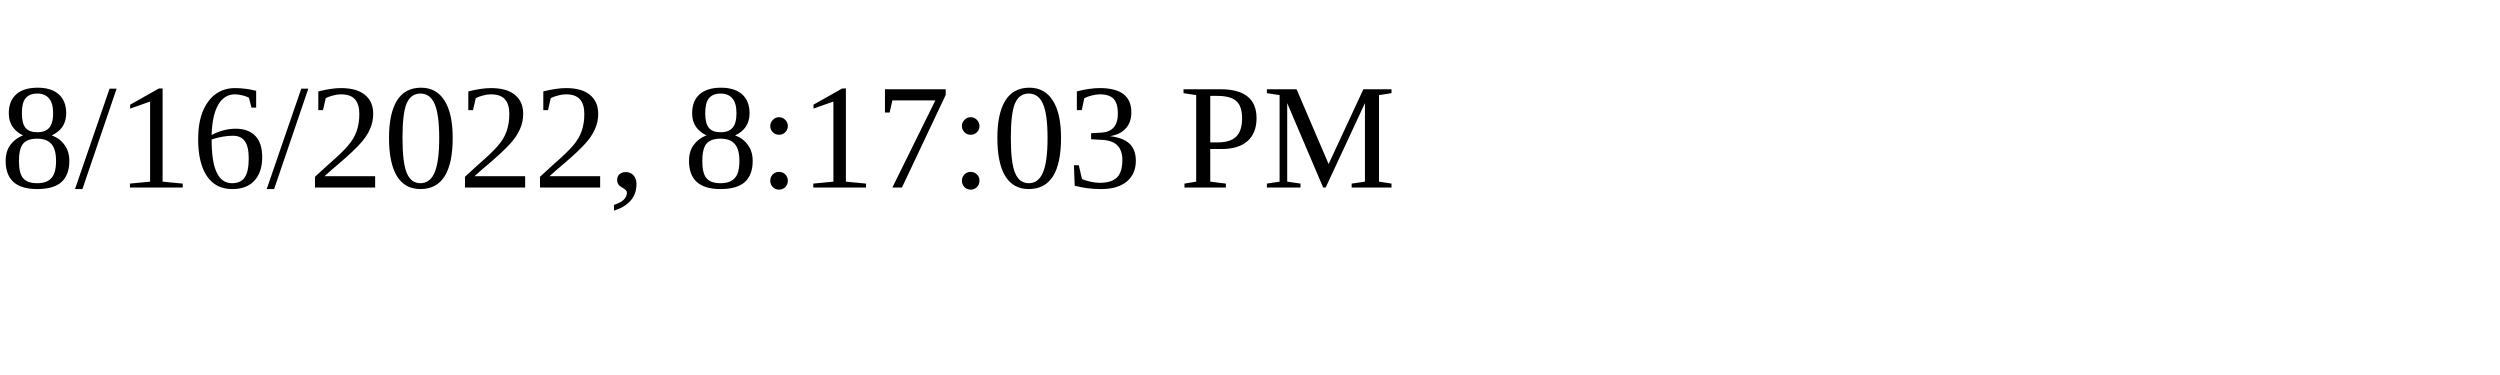
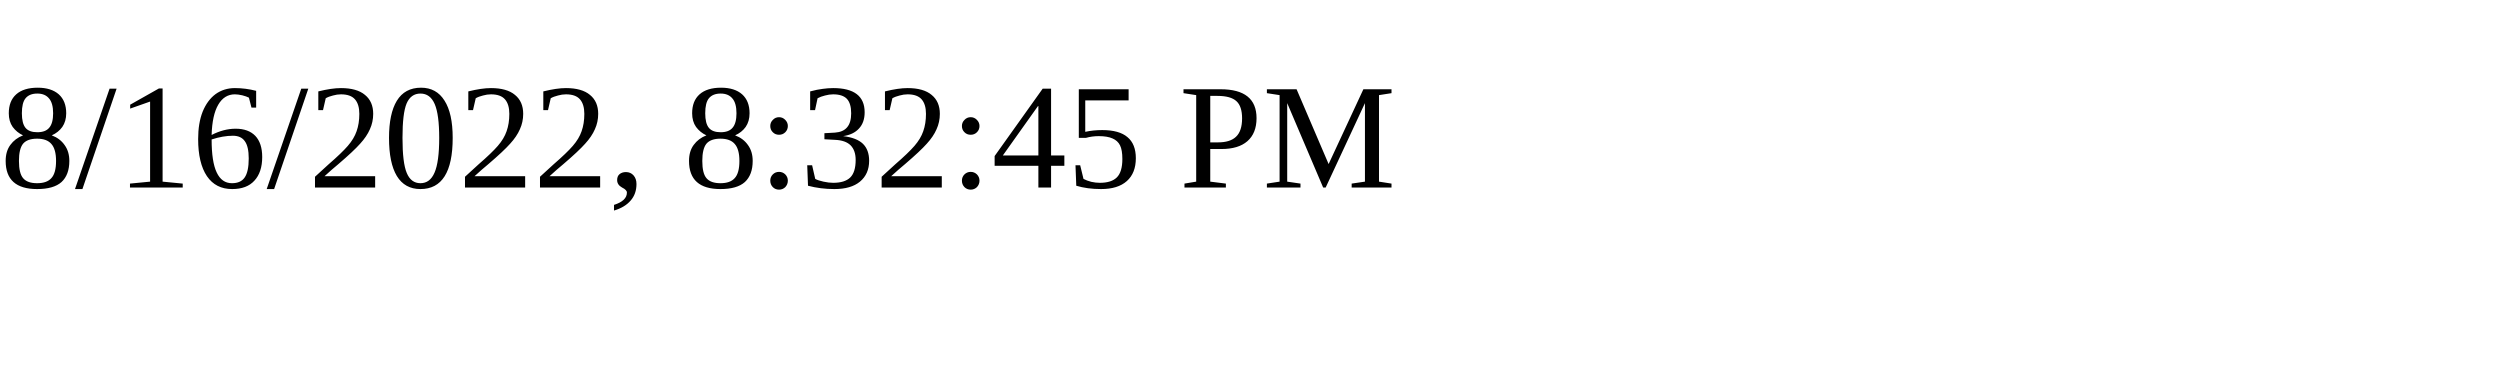
<svg xmlns="http://www.w3.org/2000/svg" height="30" width="200">
-   <text x="0" y="15">8/16/2022, 8:17:03 PM</text>
+   <text x="0" y="15">8/16/2022, 8:32:45 PM</text>
</svg>
